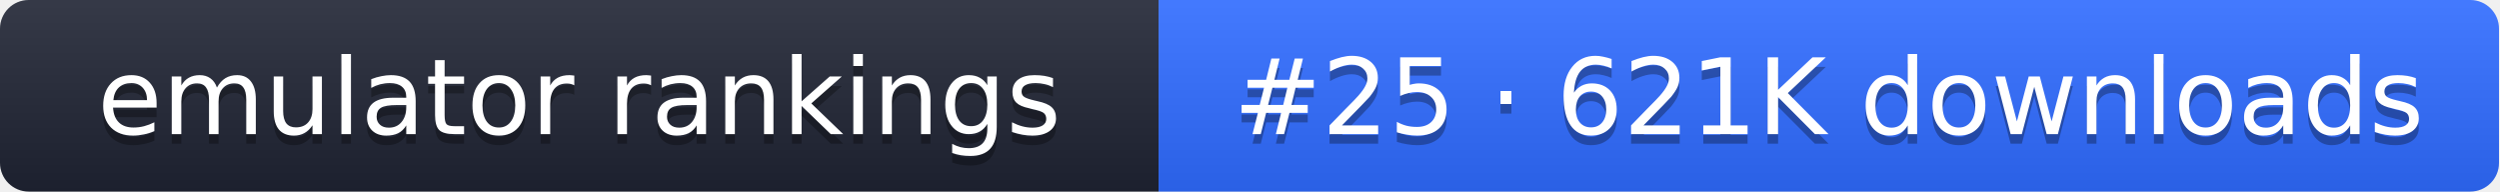
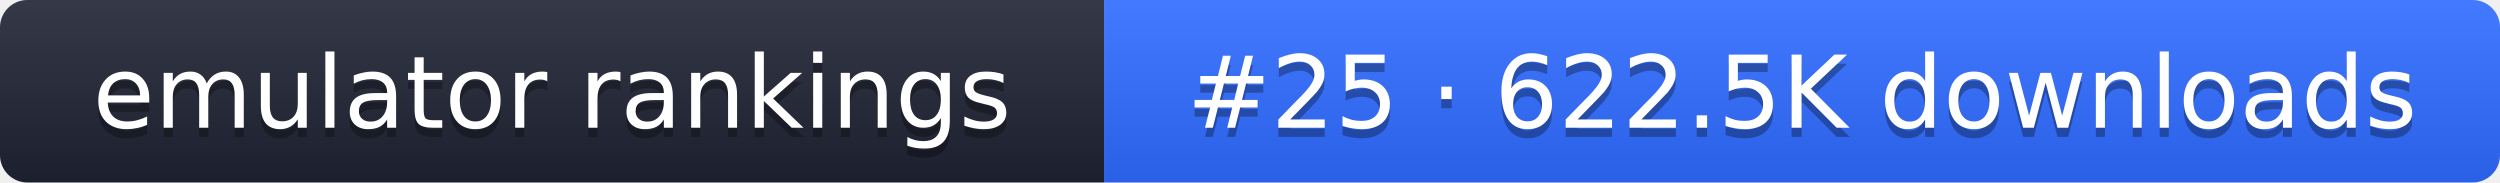
- <svg xmlns="http://www.w3.org/2000/svg" width="261" height="20" role="img" aria-label="emulator rankings: #25 · 621K downloads">
+ <svg xmlns="http://www.w3.org/2000/svg" width="274" height="20" role="img" aria-label="emulator rankings: #25 · 622.5K downloads">
  <linearGradient id="g" x2="0" y2="100%">
    <stop offset="0" stop-color="#fff" stop-opacity=".1" />
    <stop offset="1" stop-opacity=".1" />
  </linearGradient>
  <clipPath id="r">
-     <rect width="261" height="20" rx="3" fill="#fff" />
+     <rect width="274" height="20" rx="3" fill="#fff" />
  </clipPath>
  <g clip-path="url(#r)">
    <rect width="121" height="20" fill="#1f2433" />
-     <rect x="121" width="140" height="20" fill="#2f6bff" />
-     <rect width="261" height="20" fill="url(#g)" />
+     <rect x="121" width="153" height="20" fill="#2f6bff" />
+     <rect width="274" height="20" fill="url(#g)" />
  </g>
  <g fill="#fff" text-anchor="middle" font-family="Verdana,DejaVu Sans,sans-serif" font-size="11">
    <text x="60.5" y="15" fill="#010101" fill-opacity=".3">emulator rankings</text>
    <text x="60.5" y="14">emulator rankings</text>
-     <text x="191" y="15" fill="#010101" fill-opacity=".3">#25 · 621K downloads</text>
-     <text x="191" y="14">#25 · 621K downloads</text>
+     <text x="197.5" y="15" fill="#010101" fill-opacity=".3">#25 · 622.5K downloads</text>
+     <text x="197.5" y="14">#25 · 622.5K downloads</text>
  </g>
</svg>
